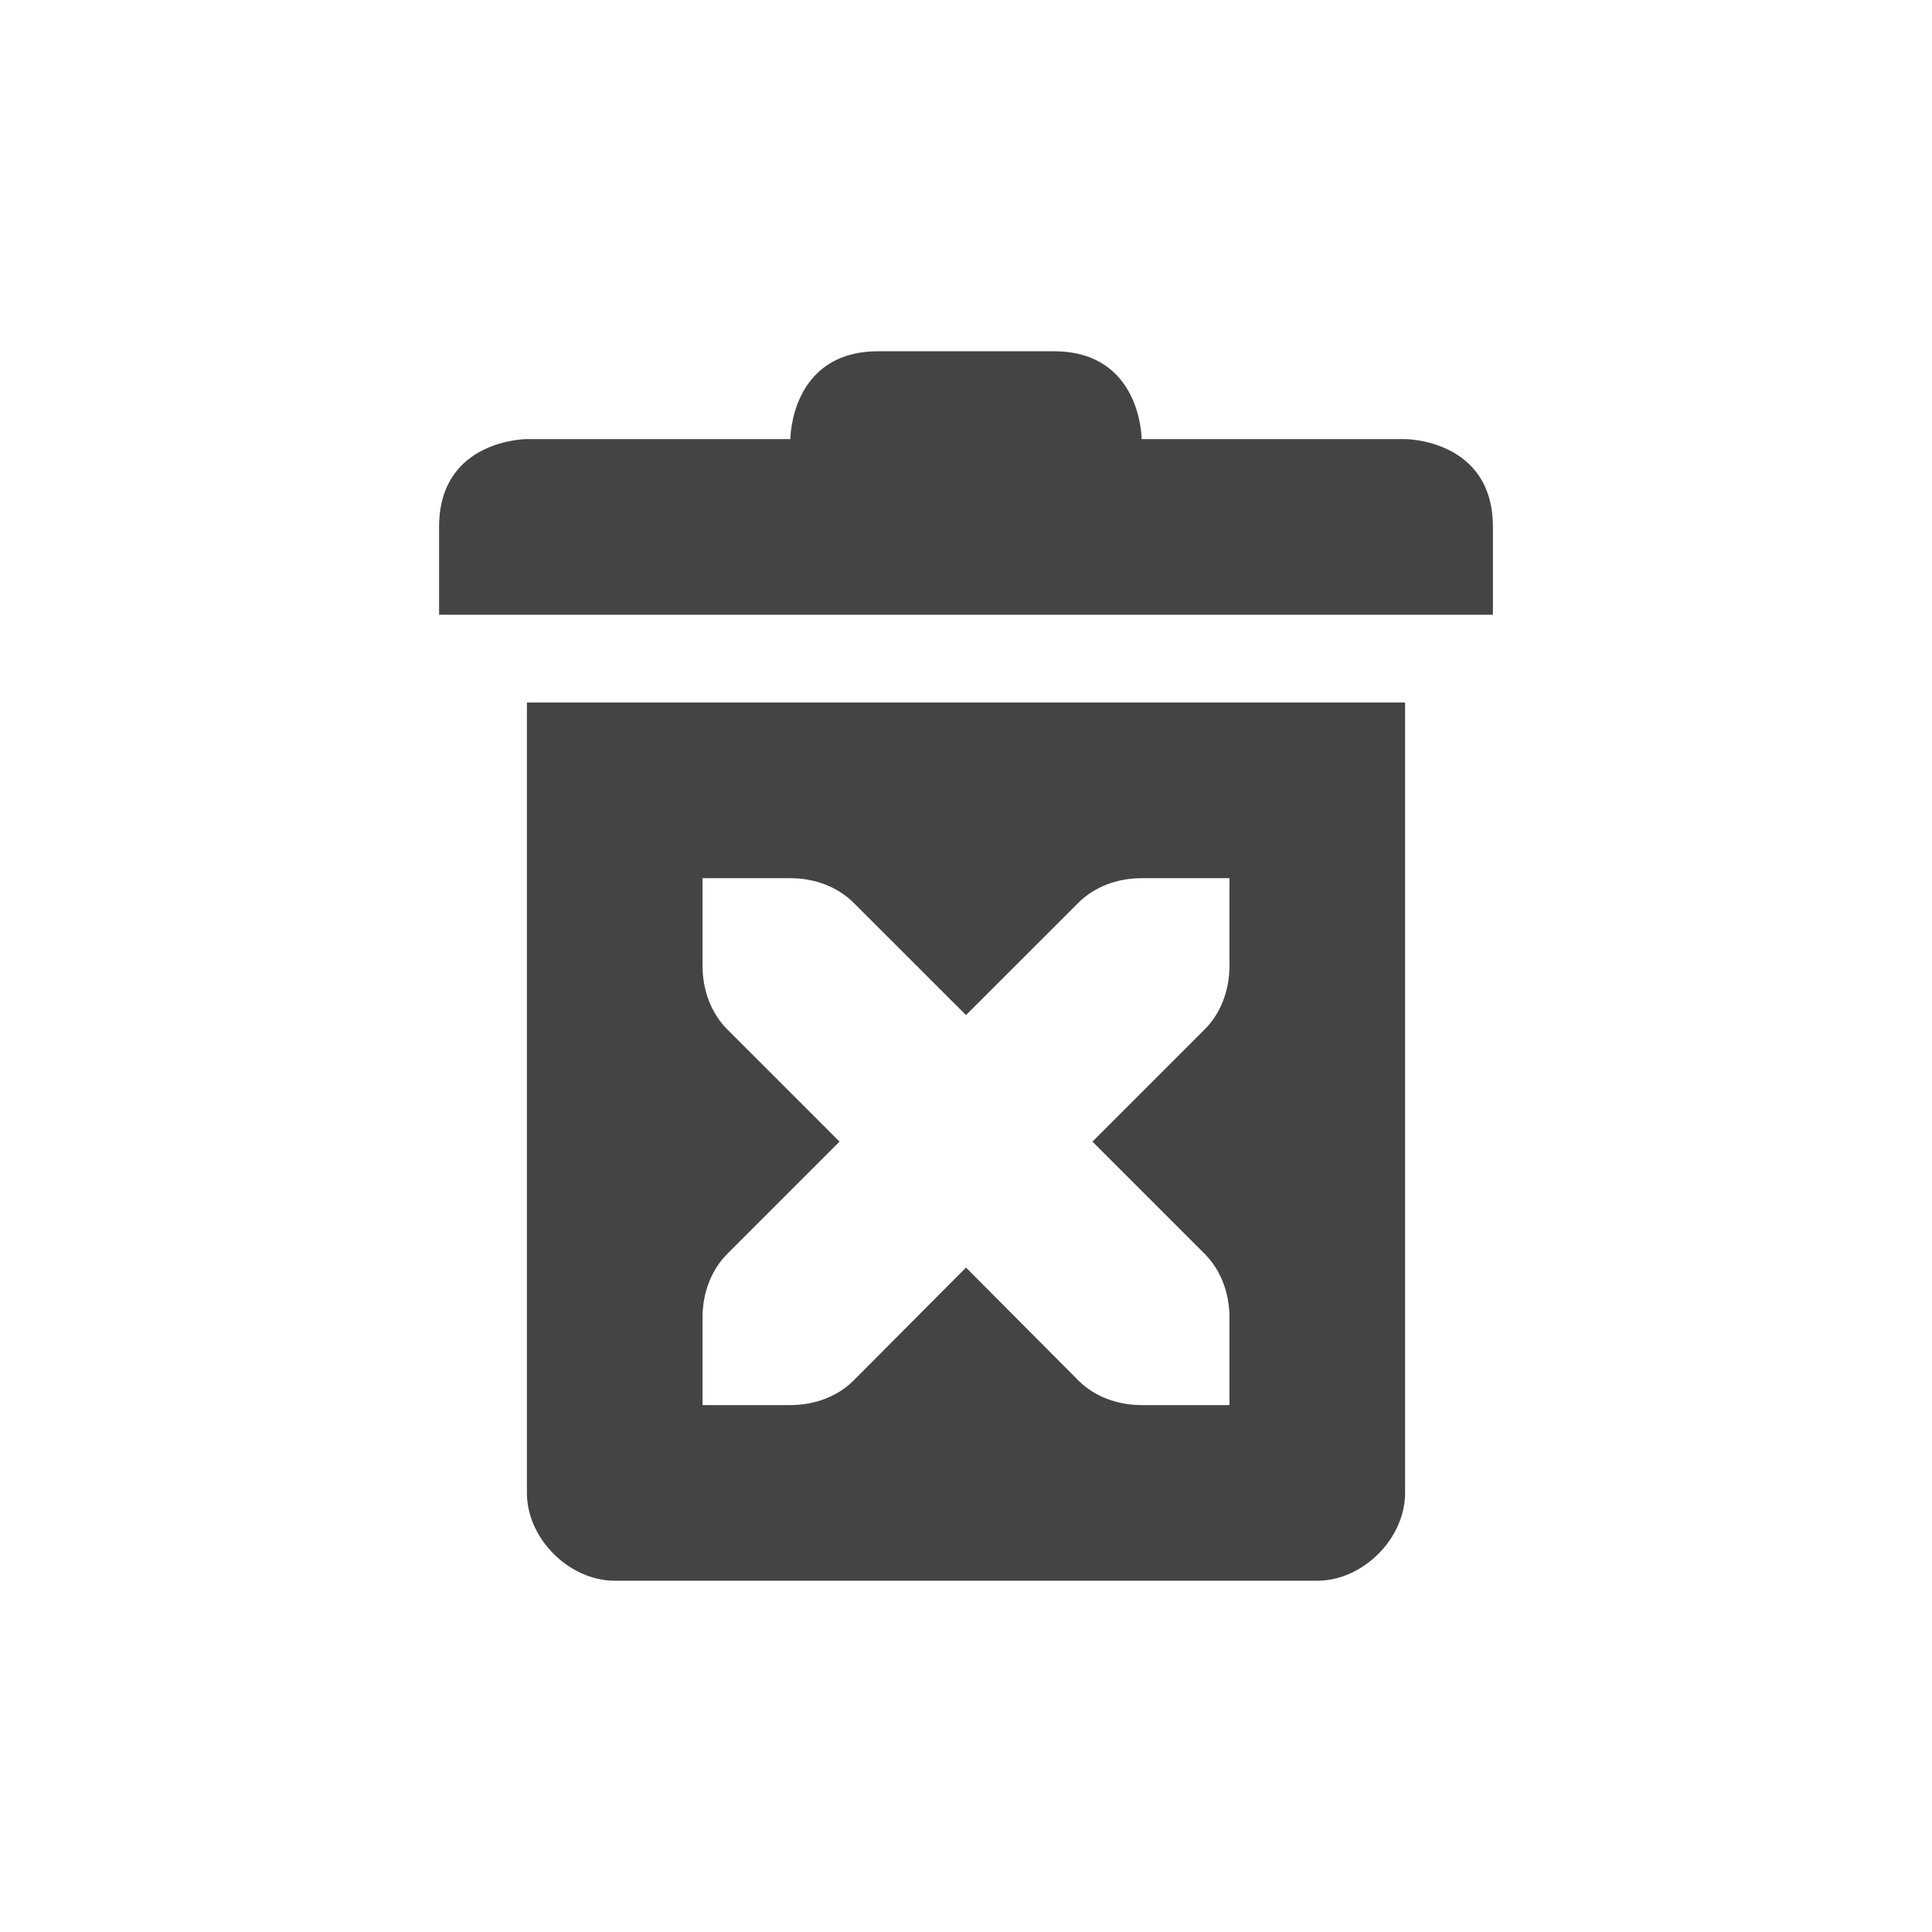
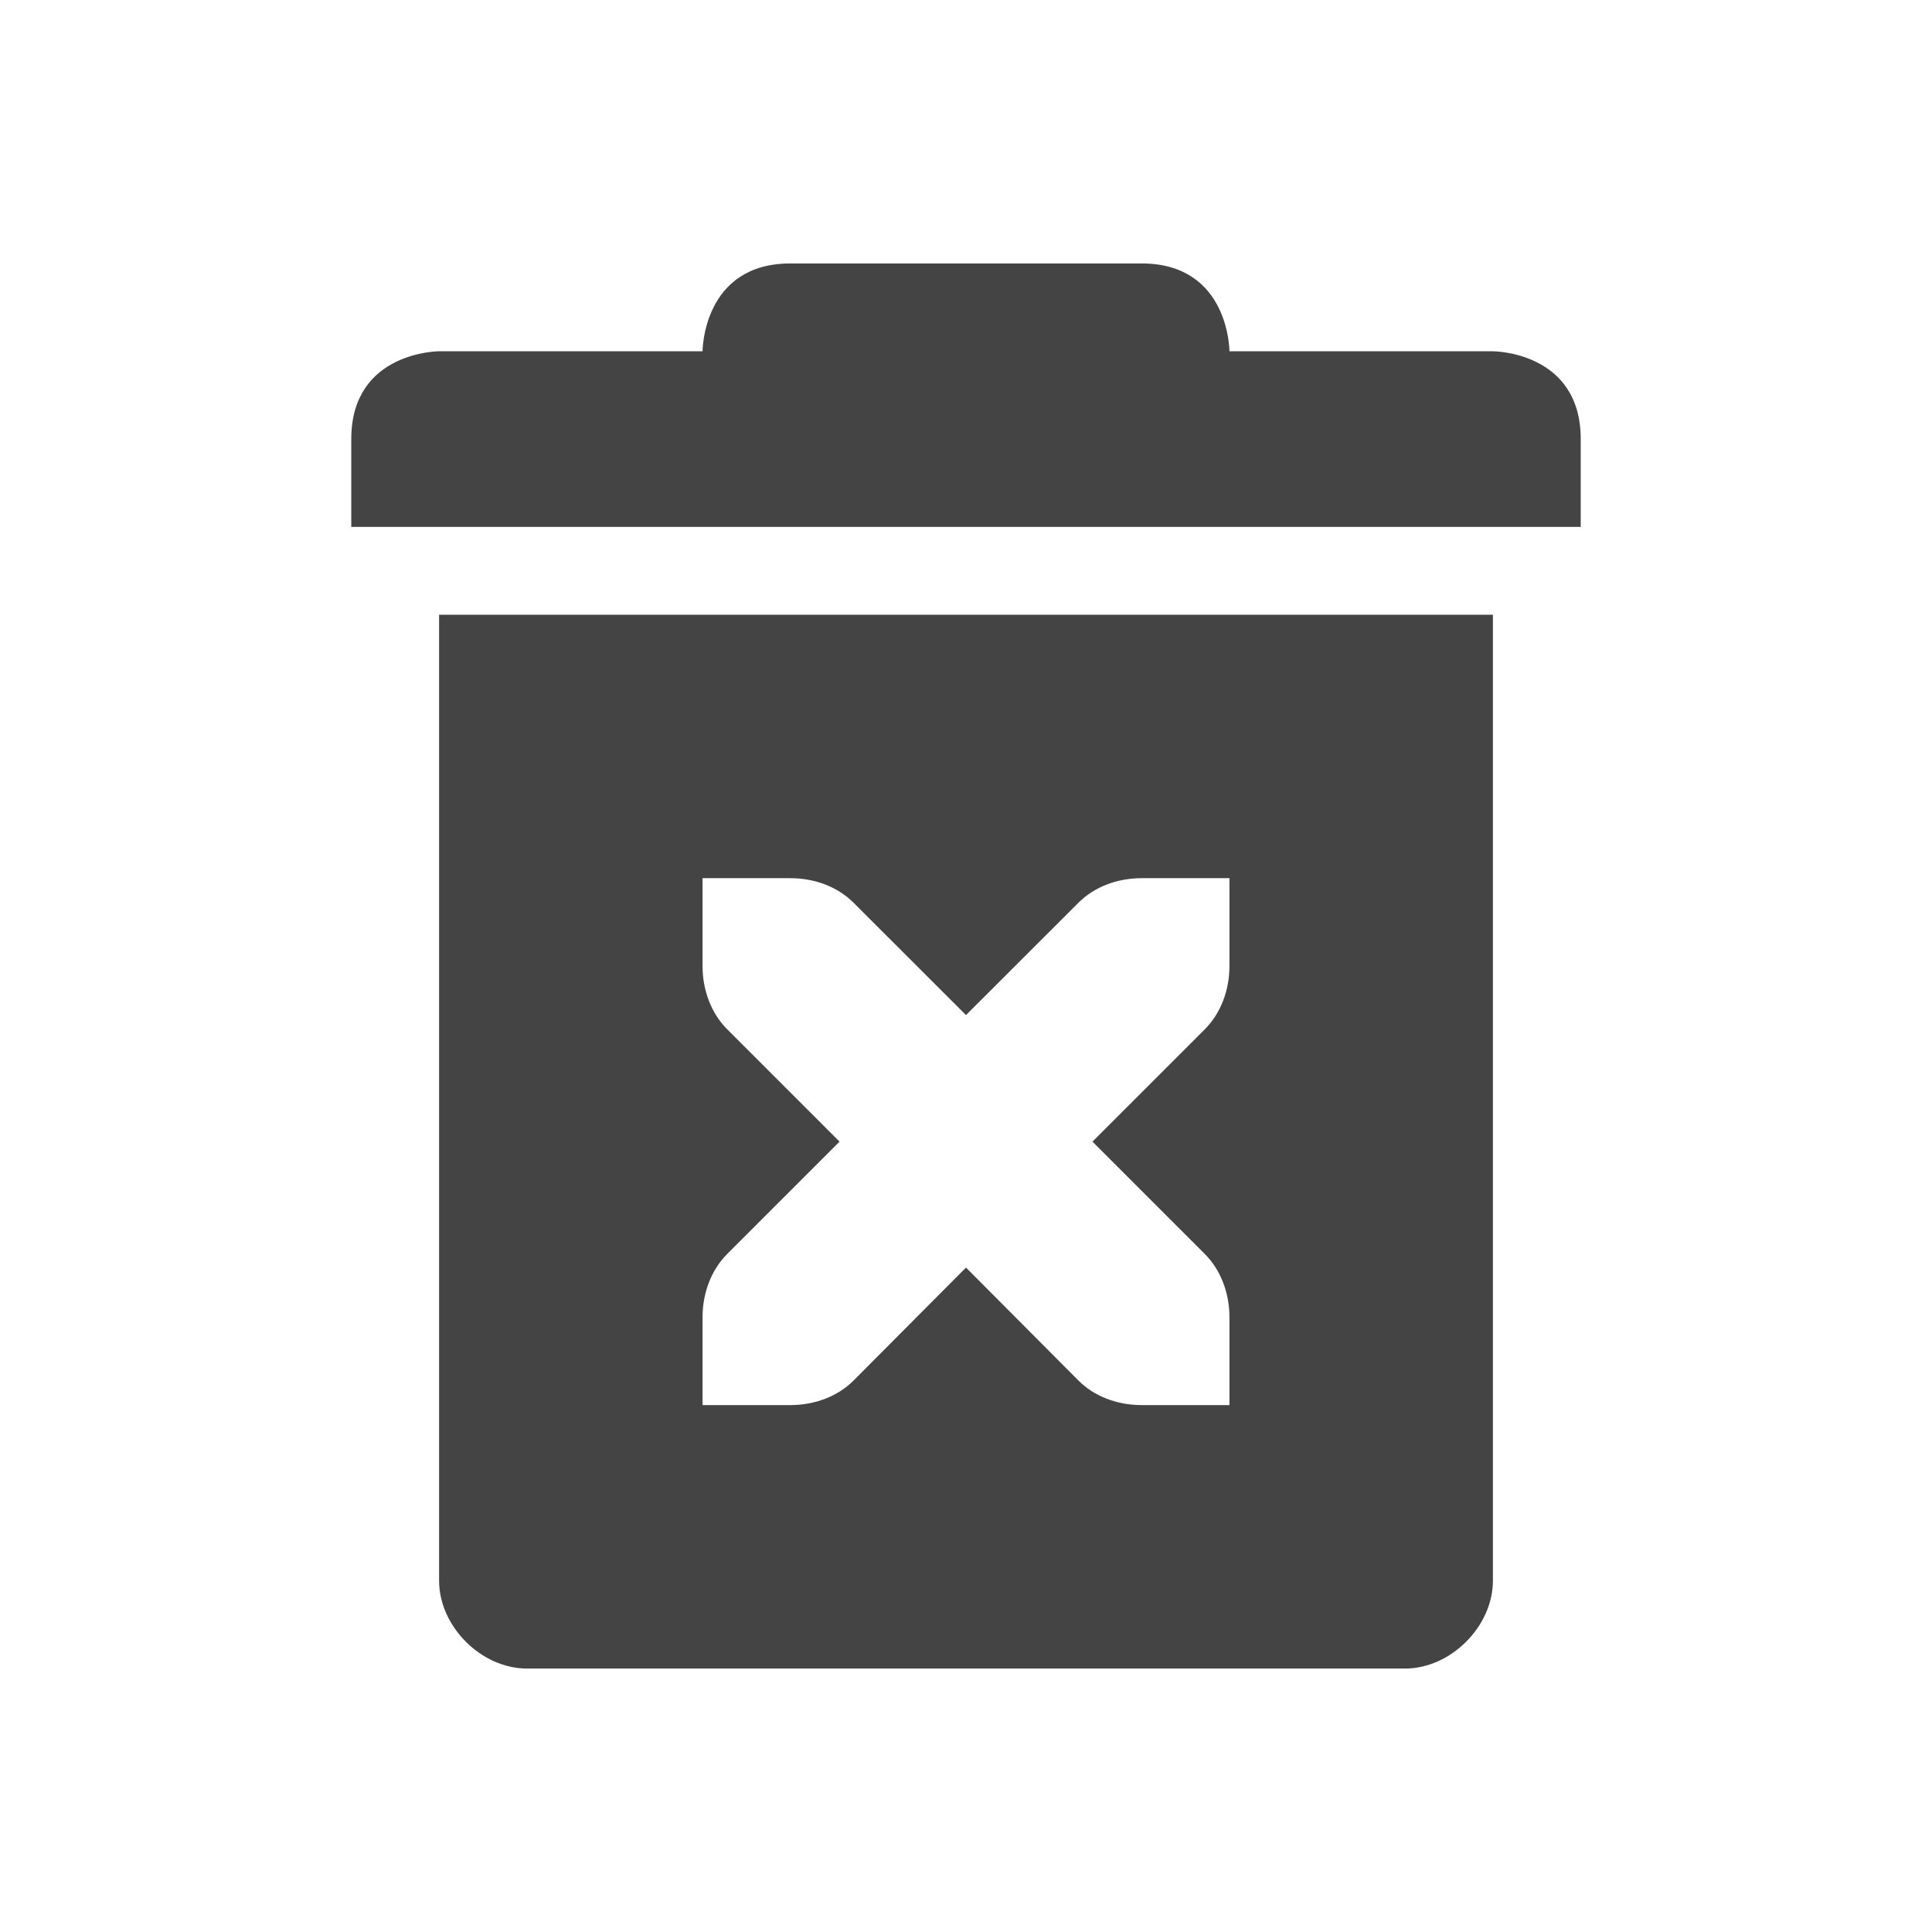
<svg xmlns="http://www.w3.org/2000/svg" width="22" height="22" version="1.1">
  <defs>
    <style id="current-color-scheme" type="text/css">
   .ColorScheme-Text { color:#444444; } .ColorScheme-Highlight { color:#4285f4; }
  </style>
  </defs>
-   <path style="fill:currentColor" class="ColorScheme-Text" d="M 10,4 C 9,4 9,5 9,5 H 6 C 6,5 5,5 5,6 V 7 H 17 V 6 C 17,5 16,5 16,5 H 13 C 13,5 13,4 12,4 Z M 6,8 V 17 C 6,17.52 6.48,18 7,18 H 15 C 15.52,18 16,17.52 16,17 V 8 Z M 8,10 H 9 C 9.28,10 9.541,10.1 9.721,10.281 L 11,11.559 12.279,10.281 C 12.459,10.1 12.72,10 13,10 H 14 V 11 C 14,11.276 13.901,11.538 13.721,11.719 L 12.44,13 13.721,14.281 C 13.901,14.462 14,14.724 14,15 V 16 H 13 C 12.72,16 12.459,15.9 12.279,15.719 L 11,14.434 9.721,15.719 C 9.541,15.9 9.28,16 9,16 H 8 V 15 C 8,14.724 8.099,14.462 8.279,14.281 L 9.56,13 8.279,11.719 C 8.099,11.538 8,11.276 8,11 Z" />
+   <path style="fill:currentColor" class="ColorScheme-Text" d="M 9,3 C 8,3 8,4 8,4 H 5 C 5,4 4,4 4,5 V 6 H 18 V 5 C 18,4 17,4 17,4 H 14 C 14,4 14,3 13,3 Z M 5,7 V 18 C 5,18.52 5.48,19 6,19 H 16 C 16.52,19 17,18.52 17,18 V 7 Z M 8,10 H 9 C 9.28,10 9.541,10.1 9.721,10.281 L 11,11.559 12.279,10.281 C 12.459,10.1 12.72,10 13,10 H 14 V 11 C 14,11.276 13.901,11.538 13.721,11.719 L 12.44,13 13.721,14.281 C 13.901,14.462 14,14.724 14,15 V 16 H 13 C 12.72,16 12.459,15.9 12.279,15.719 L 11,14.434 9.721,15.719 C 9.541,15.9 9.28,16 9,16 H 8 V 15 C 8,14.724 8.099,14.462 8.279,14.281 L 9.56,13 8.279,11.719 C 8.099,11.538 8,11.276 8,11 Z" />
</svg>
